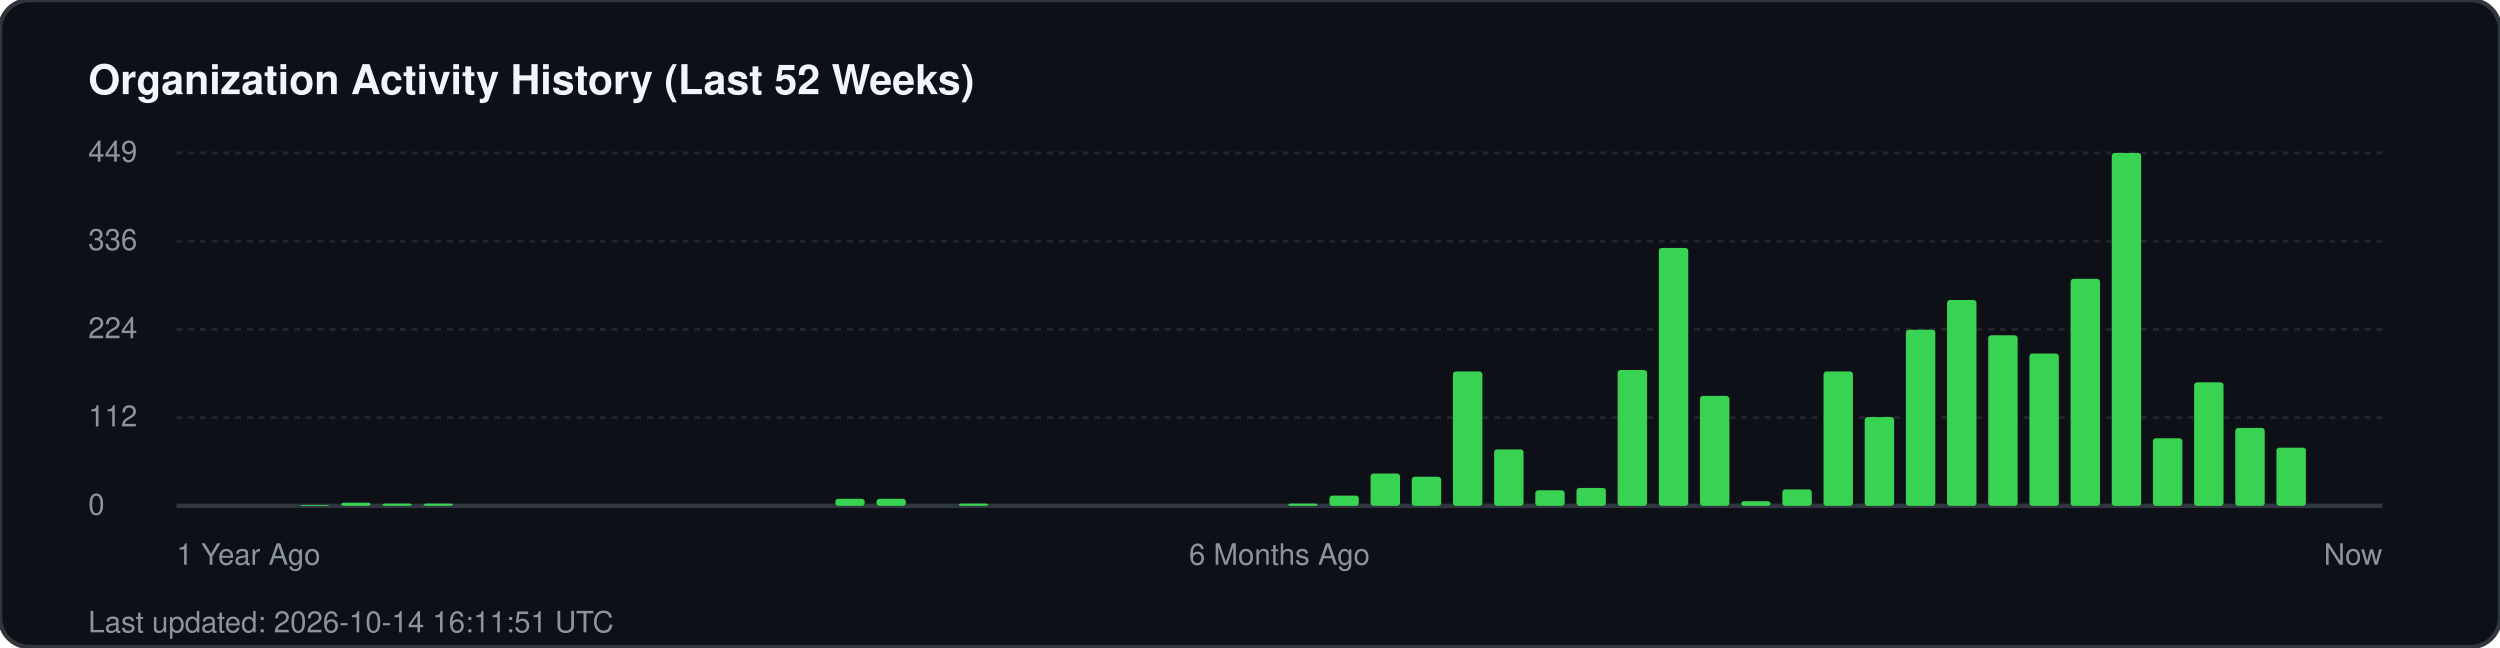
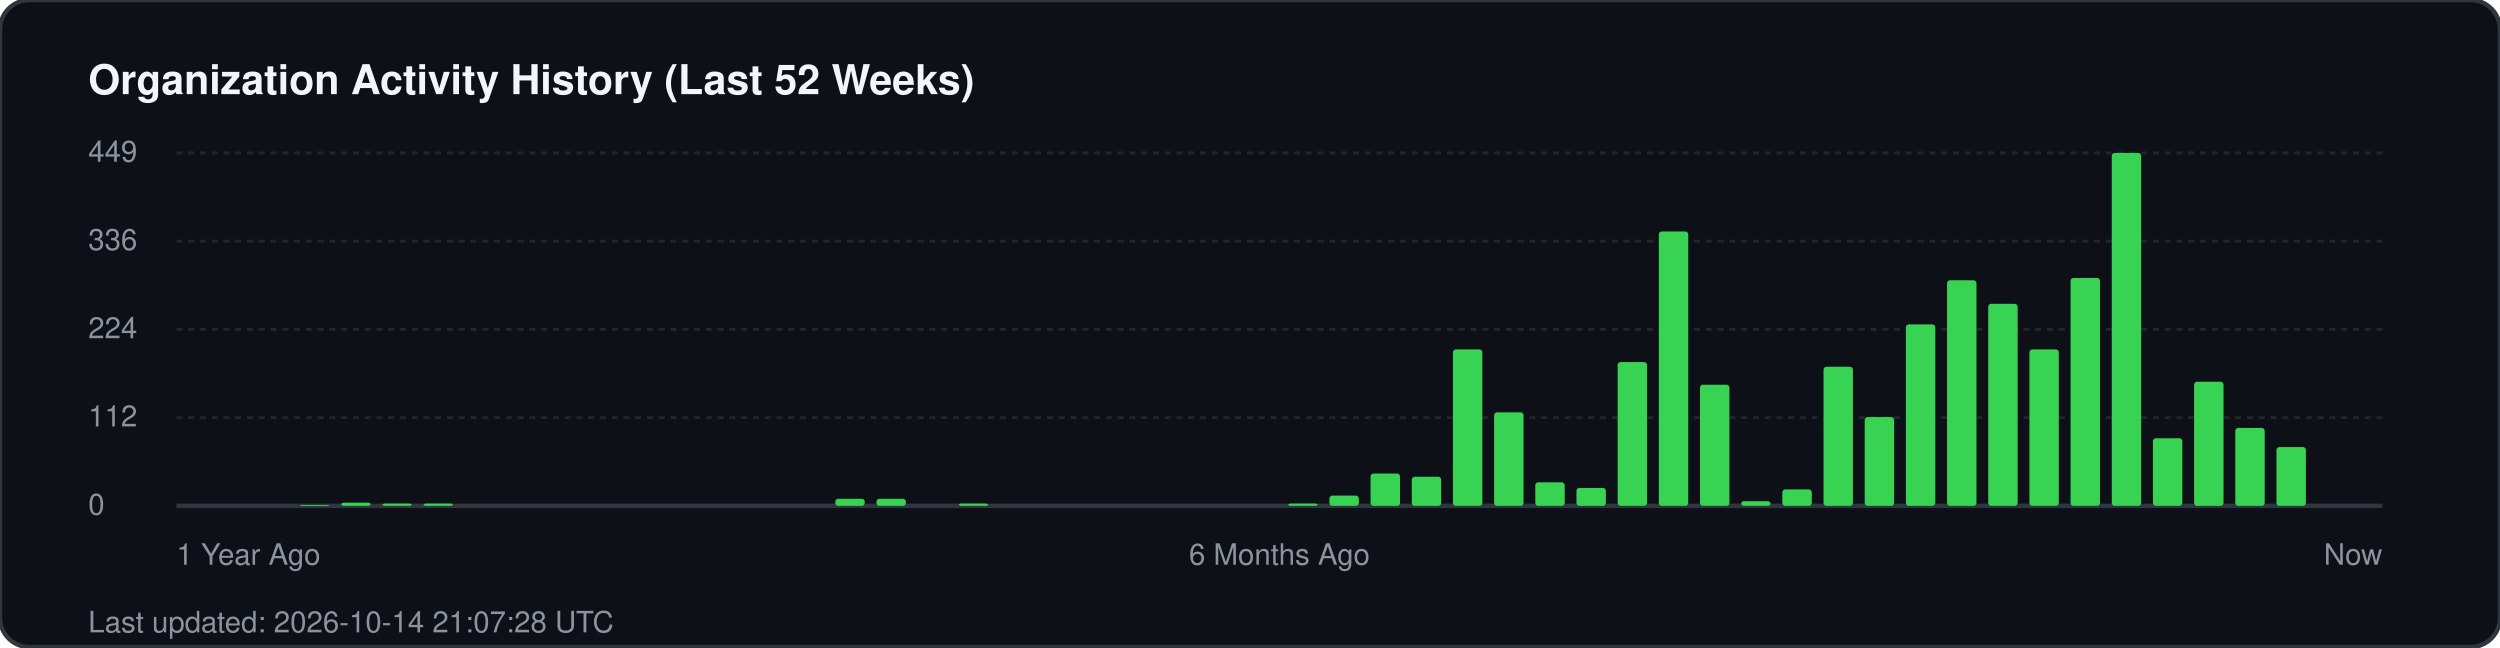
<svg xmlns="http://www.w3.org/2000/svg" width="850" height="220" viewBox="0 0 850 220" fill="none">
  <rect width="850" height="220" rx="10" fill="#0d1117" stroke="#30363d" stroke-width="1.5" />
  <text x="30" y="32" fill="#f0f6fc" font-family="-apple-system, BlinkMacSystemFont, 'Segoe UI', Helvetica, Arial, sans-serif" font-size="14" font-weight="700">Organization Activity History (Last 52 Weeks)</text>
  <g fill="#8b949e" font-family="-apple-system, BlinkMacSystemFont, 'Segoe UI', Helvetica, Arial, sans-serif" font-size="10">
    <text x="30" y="55">449</text>
    <line x1="60" y1="52" x2="810" y2="52" stroke="#21262d" stroke-width="1" stroke-dasharray="2 2" />
    <text x="30" y="85">336</text>
    <line x1="60" y1="82" x2="810" y2="82" stroke="#21262d" stroke-width="1" stroke-dasharray="2 2" />
    <text x="30" y="115">224</text>
    <line x1="60" y1="112" x2="810" y2="112" stroke="#21262d" stroke-width="1" stroke-dasharray="2 2" />
    <text x="30" y="145">112</text>
    <line x1="60" y1="142" x2="810" y2="142" stroke="#21262d" stroke-width="1" stroke-dasharray="2 2" />
    <text x="30" y="175">0</text>
    <line x1="60" y1="172" x2="810" y2="172" stroke="#30363d" stroke-width="1.5" />
  </g>
  <g transform="translate(60, 0)">
    <rect x="42.0" y="171.7" width="10" height="0.3" fill="#39d353" rx="1" />
    <rect x="56.0" y="170.9" width="10" height="1.1" fill="#39d353" rx="1" />
    <rect x="70.0" y="171.2" width="10" height="0.8" fill="#39d353" rx="1" />
    <rect x="84.0" y="171.2" width="10" height="0.8" fill="#39d353" rx="1" />
    <rect x="224.0" y="169.6" width="10" height="2.4" fill="#39d353" rx="1" />
    <rect x="238.0" y="169.6" width="10" height="2.4" fill="#39d353" rx="1" />
    <rect x="266.0" y="171.2" width="10" height="0.8" fill="#39d353" rx="1" />
    <rect x="378.0" y="171.2" width="10" height="0.8" fill="#39d353" rx="1" />
    <rect x="392.0" y="168.5" width="10" height="3.5" fill="#39d353" rx="1" />
    <rect x="406.0" y="161.0" width="10" height="11.0" fill="#39d353" rx="1" />
    <rect x="420.0" y="162.1" width="10" height="9.9" fill="#39d353" rx="1" />
-     <rect x="434.0" y="126.3" width="10" height="45.7" fill="#39d353" rx="1" />
-     <rect x="448.0" y="152.8" width="10" height="19.2" fill="#39d353" rx="1" />
-     <rect x="462.0" y="166.7" width="10" height="5.3" fill="#39d353" rx="1" />
+     <rect x="434.0" y="118.8" width="10" height="53.2" fill="#39d353" rx="1" />
+     <rect x="448.0" y="140.2" width="10" height="31.8" fill="#39d353" rx="1" />
+     <rect x="462.0" y="164.0" width="10" height="8.0" fill="#39d353" rx="1" />
    <rect x="476.0" y="165.9" width="10" height="6.1" fill="#39d353" rx="1" />
-     <rect x="490.0" y="125.8" width="10" height="46.2" fill="#39d353" rx="1" />
-     <rect x="504.0" y="84.3" width="10" height="87.7" fill="#39d353" rx="1" />
-     <rect x="518.0" y="134.6" width="10" height="37.4" fill="#39d353" rx="1" />
+     <rect x="490.0" y="123.1" width="10" height="48.9" fill="#39d353" rx="1" />
+     <rect x="504.0" y="78.7" width="10" height="93.3" fill="#39d353" rx="1" />
+     <rect x="518.0" y="130.8" width="10" height="41.2" fill="#39d353" rx="1" />
    <rect x="532.0" y="170.4" width="10" height="1.6" fill="#39d353" rx="1" />
    <rect x="546.0" y="166.4" width="10" height="5.6" fill="#39d353" rx="1" />
-     <rect x="560.0" y="126.3" width="10" height="45.7" fill="#39d353" rx="1" />
+     <rect x="560.0" y="124.7" width="10" height="47.3" fill="#39d353" rx="1" />
    <rect x="574.0" y="141.8" width="10" height="30.2" fill="#39d353" rx="1" />
-     <rect x="588.0" y="112.1" width="10" height="59.9" fill="#39d353" rx="1" />
-     <rect x="602.0" y="102.0" width="10" height="70.0" fill="#39d353" rx="1" />
-     <rect x="616.0" y="114.0" width="10" height="58.0" fill="#39d353" rx="1" />
-     <rect x="630.0" y="120.2" width="10" height="51.8" fill="#39d353" rx="1" />
-     <rect x="644.0" y="94.8" width="10" height="77.2" fill="#39d353" rx="1" />
+     <rect x="588.0" y="110.3" width="10" height="61.7" fill="#39d353" rx="1" />
+     <rect x="602.0" y="95.3" width="10" height="76.7" fill="#39d353" rx="1" />
+     <rect x="616.0" y="103.3" width="10" height="68.7" fill="#39d353" rx="1" />
+     <rect x="630.0" y="118.8" width="10" height="53.2" fill="#39d353" rx="1" />
+     <rect x="644.0" y="94.5" width="10" height="77.5" fill="#39d353" rx="1" />
    <rect x="658.0" y="52.0" width="10" height="120.0" fill="#39d353" rx="1" />
    <rect x="672.0" y="149.0" width="10" height="23.0" fill="#39d353" rx="1" />
-     <rect x="686.0" y="130.0" width="10" height="42.0" fill="#39d353" rx="1" />
+     <rect x="686.0" y="129.8" width="10" height="42.2" fill="#39d353" rx="1" />
    <rect x="700.0" y="145.5" width="10" height="26.5" fill="#39d353" rx="1" />
-     <rect x="714.0" y="152.2" width="10" height="19.8" fill="#39d353" rx="1" />
+     <rect x="714.0" y="152.0" width="10" height="20.0" fill="#39d353" rx="1" />
  </g>
  <g transform="translate(60, 192)" fill="#8b949e" font-family="-apple-system, BlinkMacSystemFont, 'Segoe UI', Helvetica, Arial, sans-serif" font-size="10">
    <text x="0">1 Year Ago</text>
    <text x="375" text-anchor="middle">6 Months Ago</text>
    <text x="750" text-anchor="end">Now</text>
  </g>
-   <text x="30" y="215" fill="#8b949e" font-family="-apple-system, BlinkMacSystemFont, 'Segoe UI', Helvetica, Arial, sans-serif" font-size="10">Last updated: 2026-10-14 16:11:51 UTC</text>
+   <text x="30" y="215" fill="#8b949e" font-family="-apple-system, BlinkMacSystemFont, 'Segoe UI', Helvetica, Arial, sans-serif" font-size="10">Last updated: 2026-10-14 21:07:28 UTC</text>
</svg>
